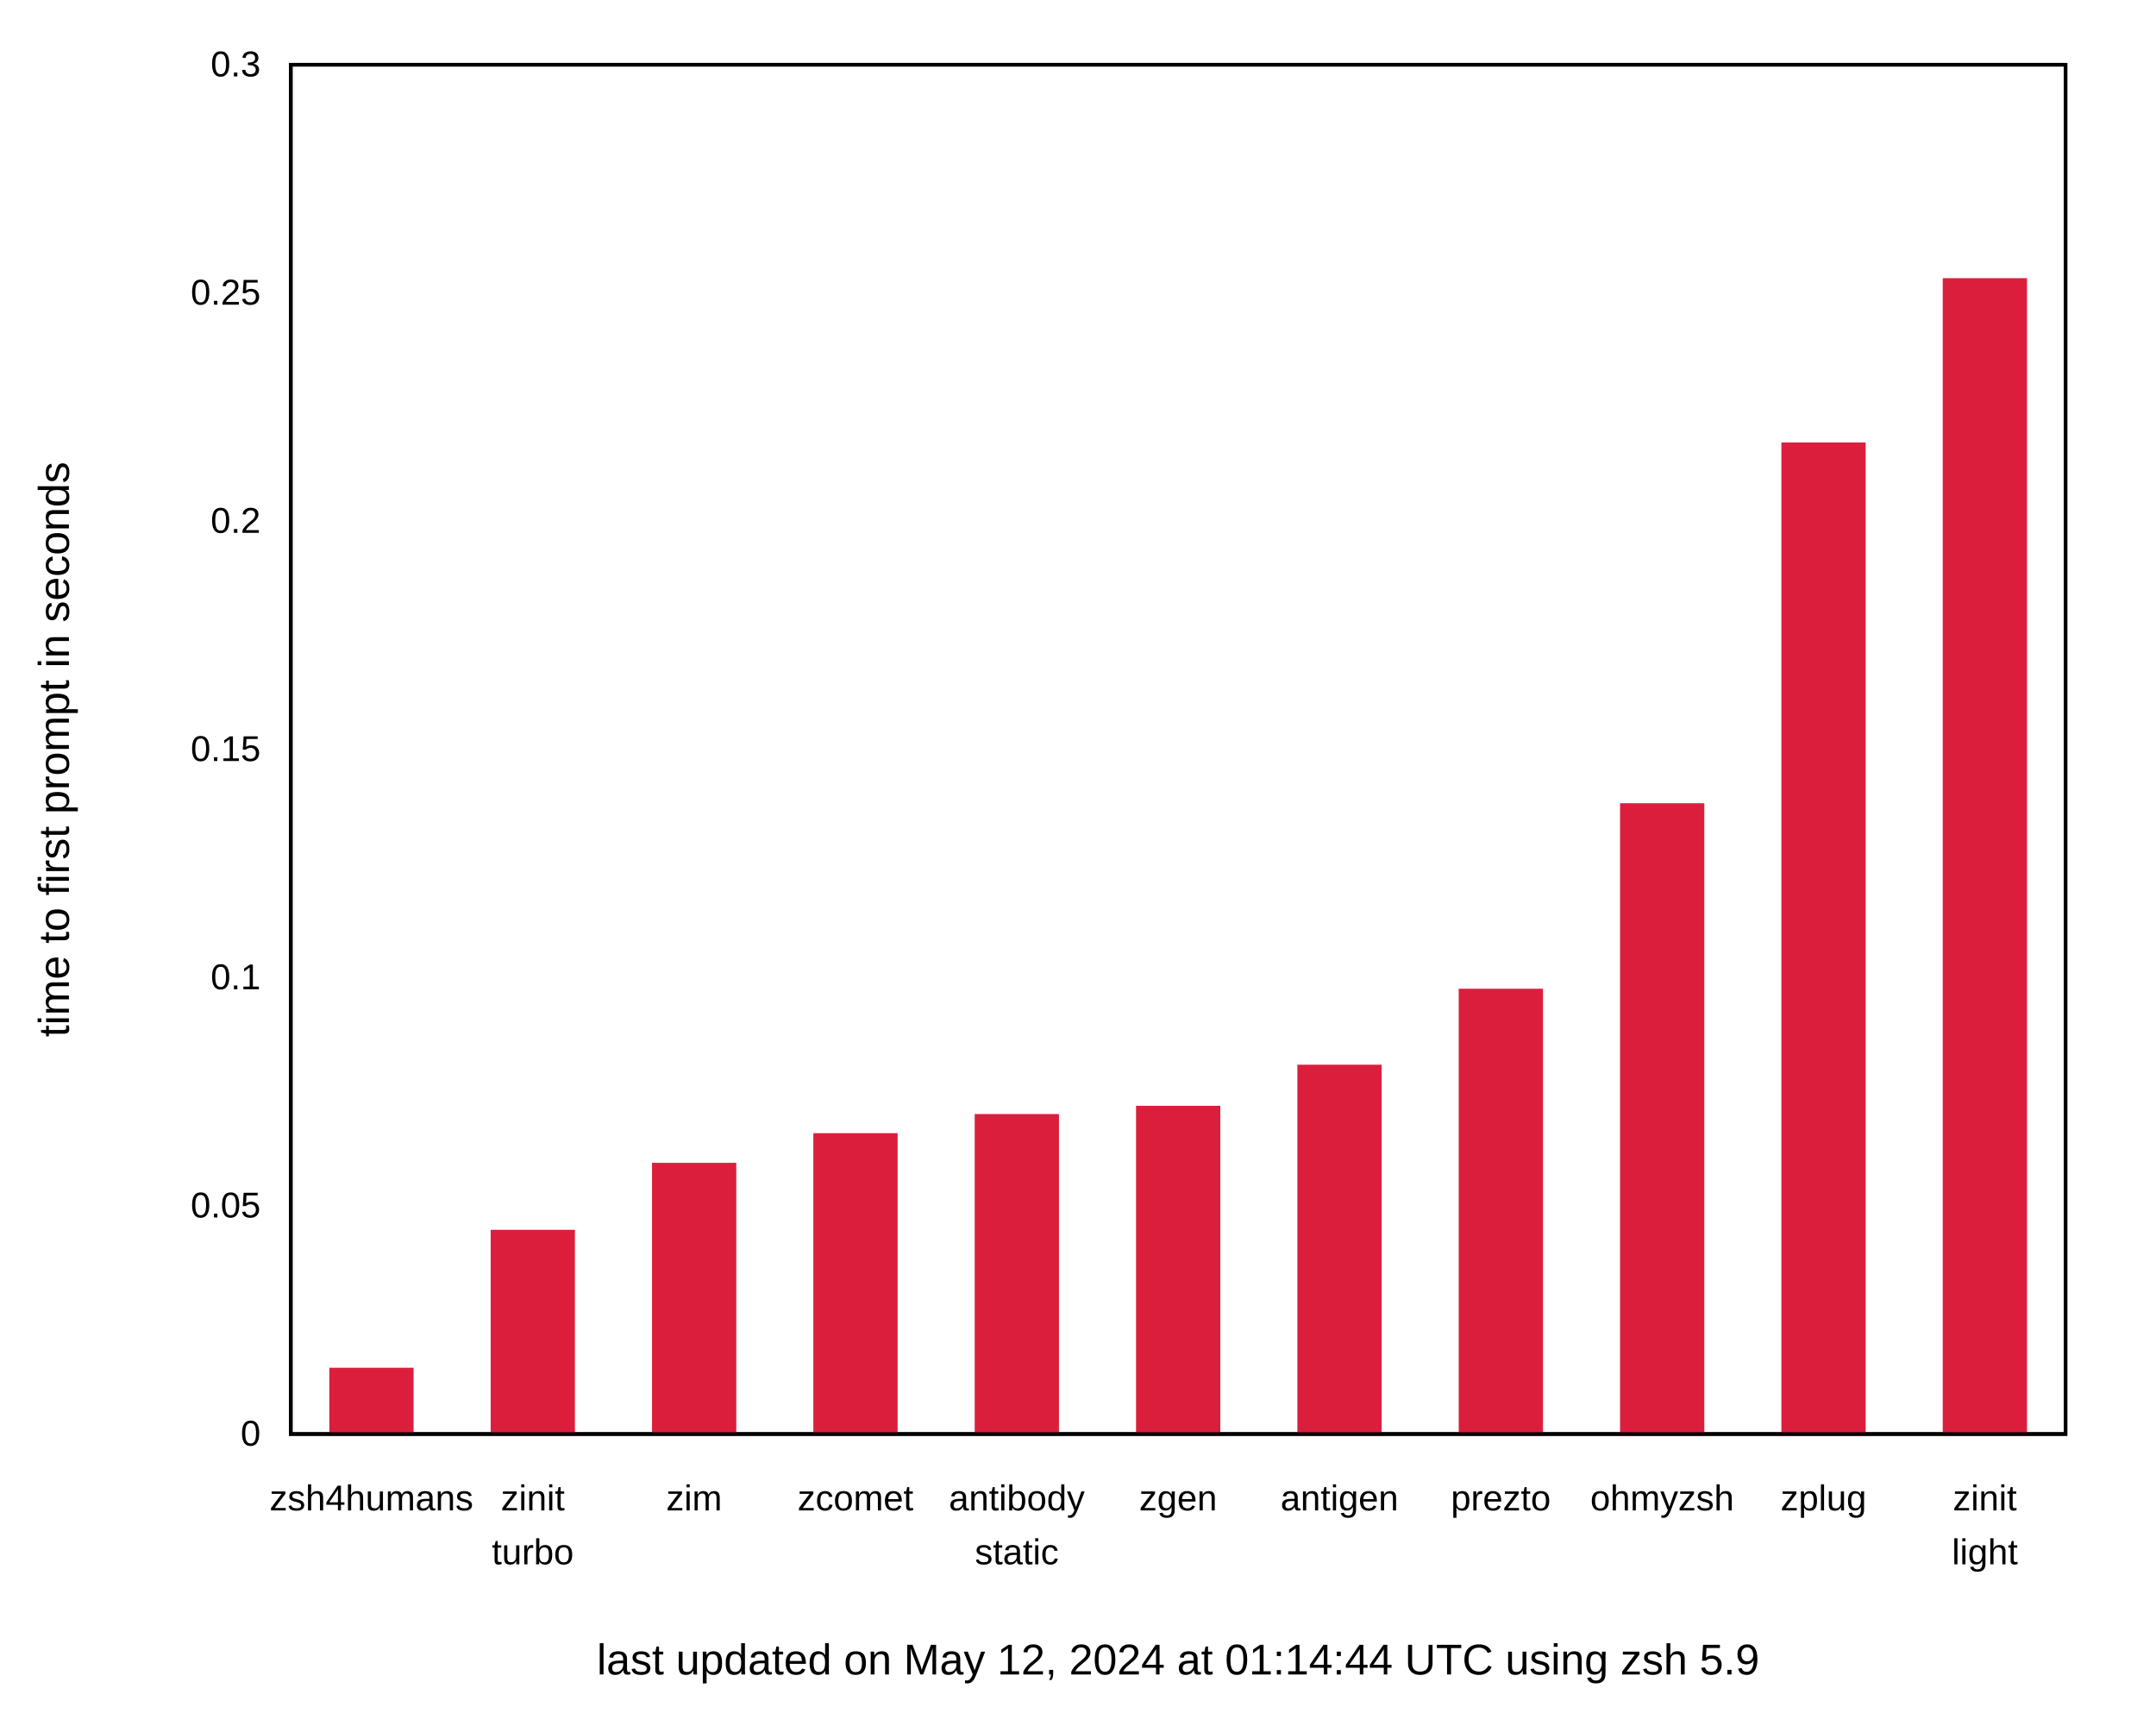
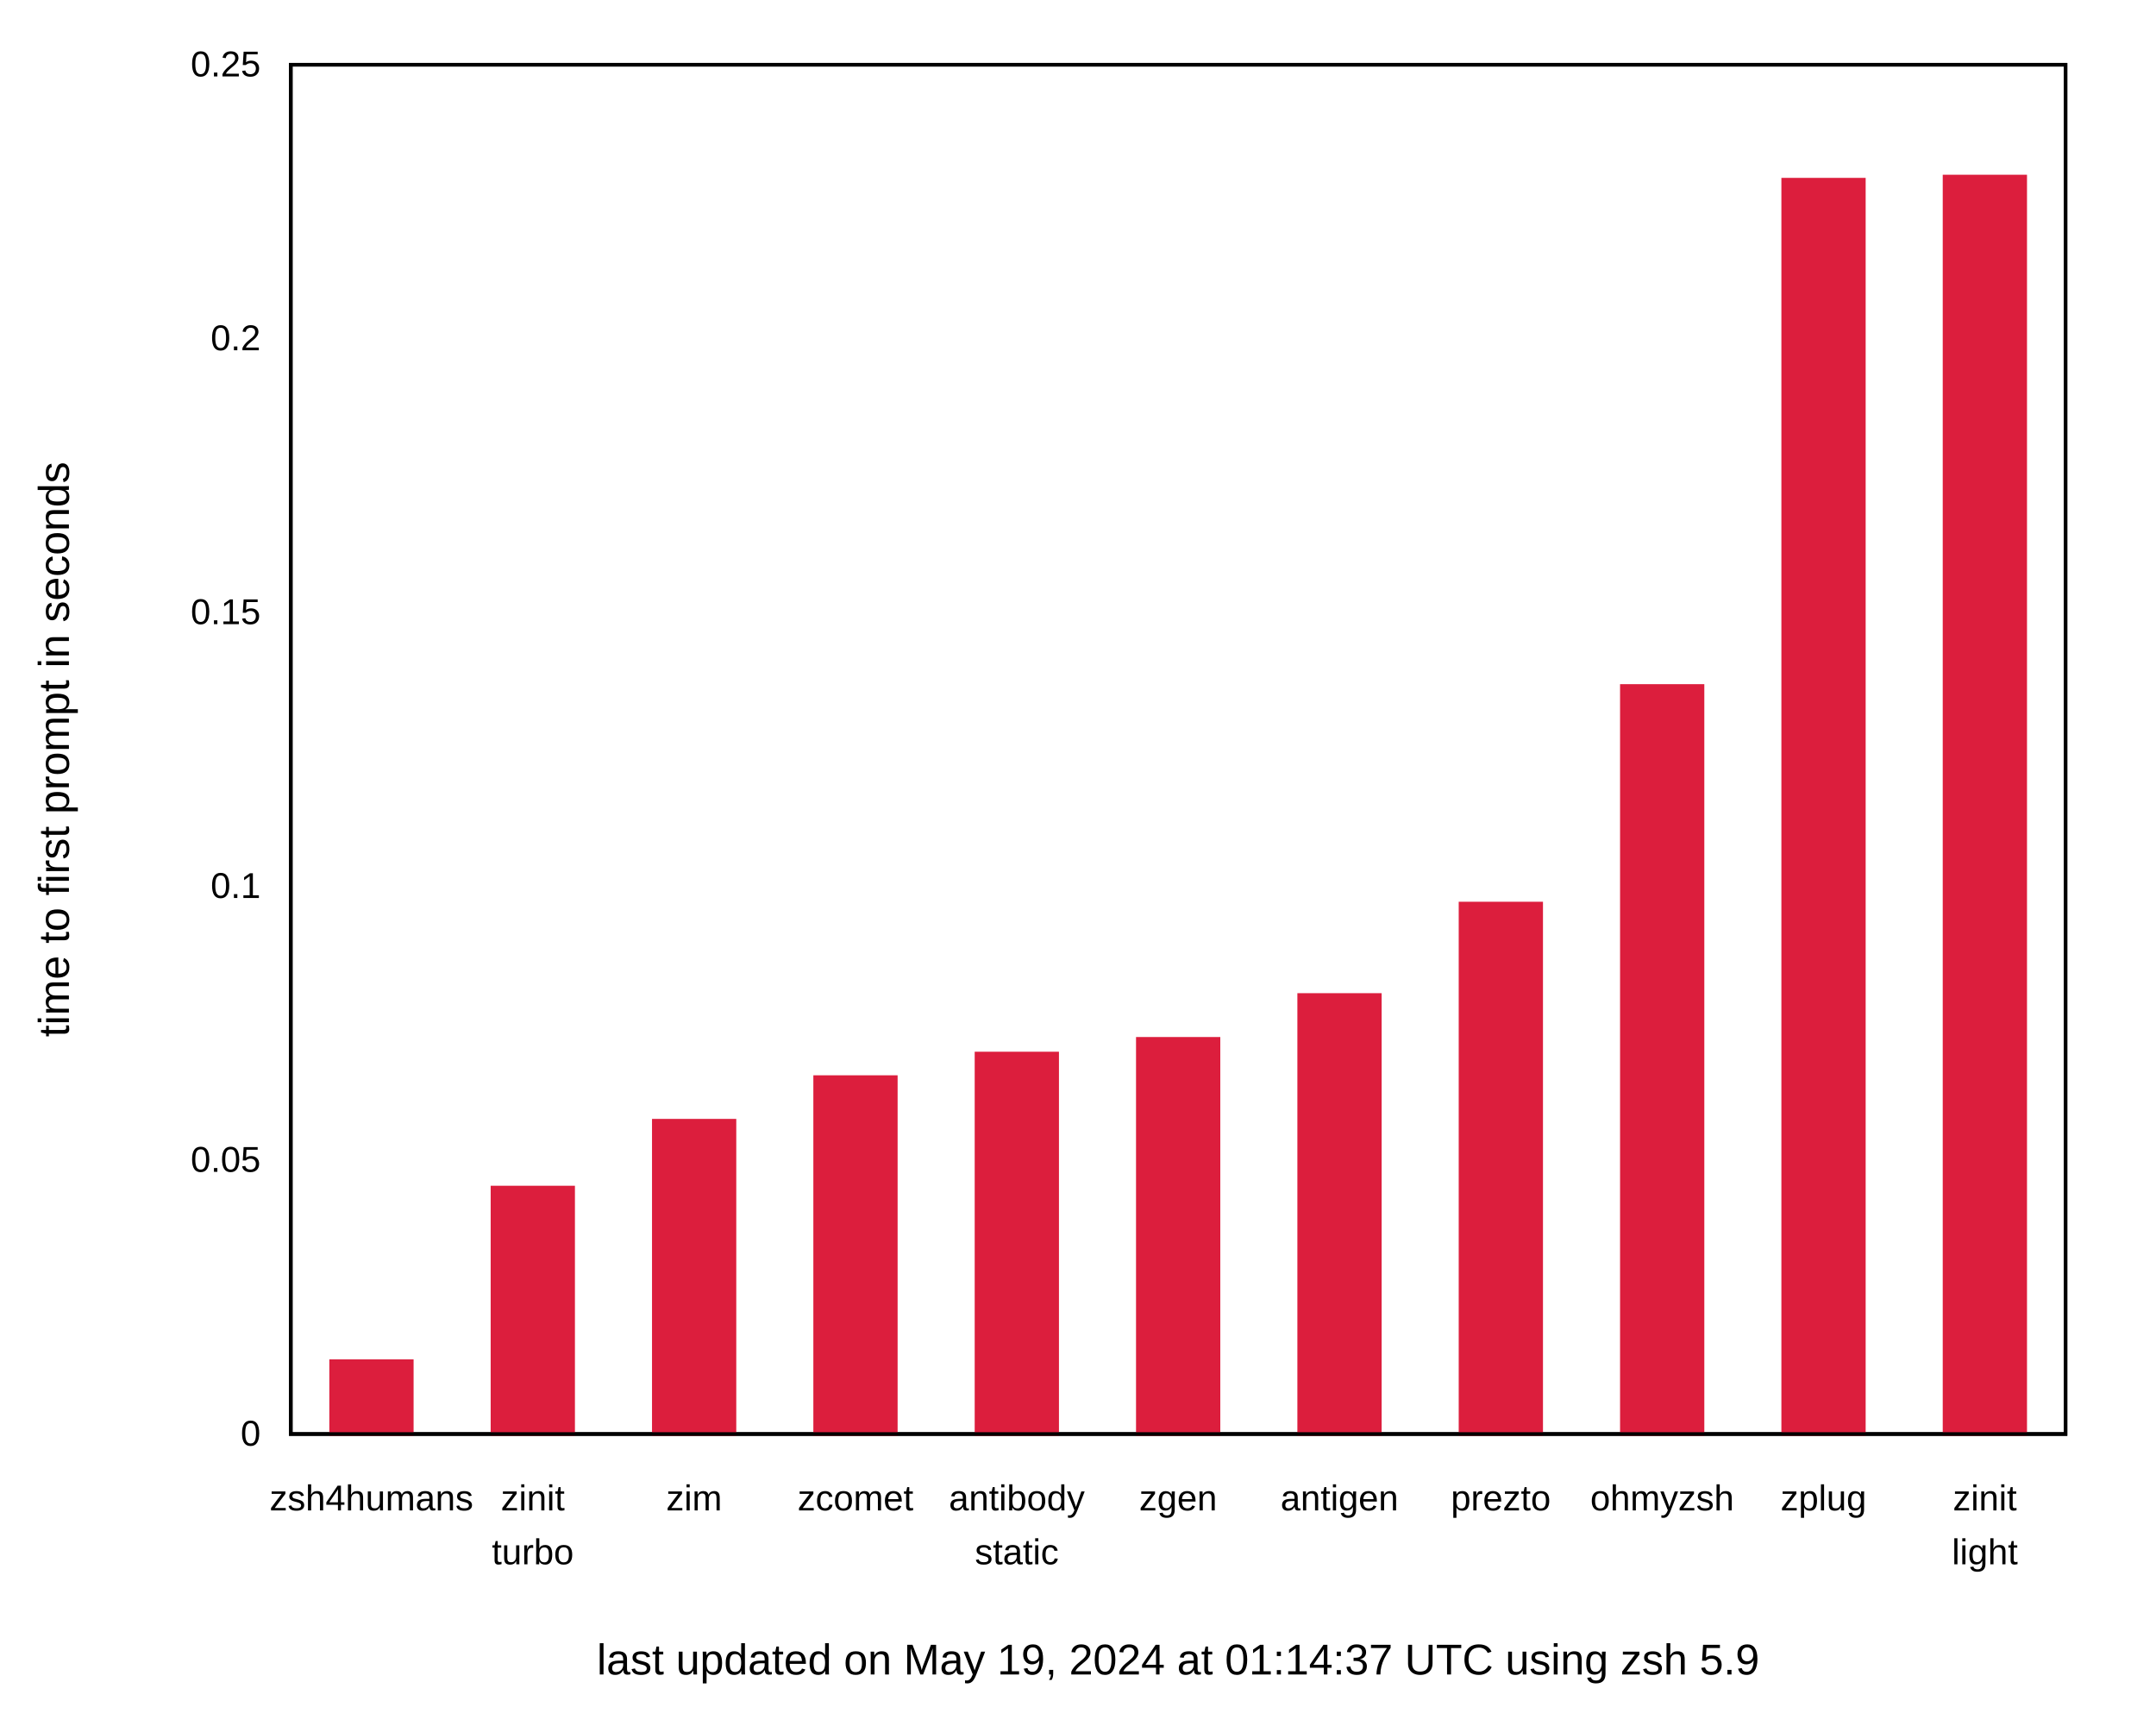
<svg xmlns="http://www.w3.org/2000/svg" xmlns:xlink="http://www.w3.org/1999/xlink" width="600" height="480" viewBox="0 0 600 480">
  <g id="gnuplot_canvas">
    <rect x="0" y="0" width="600" height="480" fill="none" />
    <defs>
      <circle id="gpDot" r="0.5" stroke-width="0.5" stroke="currentColor" />
      <path id="gpPt0" stroke-width="0.222" stroke="currentColor" d="M-1,0 h2 M0,-1 v2" />
      <path id="gpPt1" stroke-width="0.222" stroke="currentColor" d="M-1,-1 L1,1 M1,-1 L-1,1" />
      <path id="gpPt2" stroke-width="0.222" stroke="currentColor" d="M-1,0 L1,0 M0,-1 L0,1 M-1,-1 L1,1 M-1,1 L1,-1" />
      <rect id="gpPt3" stroke-width="0.222" stroke="currentColor" x="-1" y="-1" width="2" height="2" />
      <rect id="gpPt4" stroke-width="0.222" stroke="currentColor" fill="currentColor" x="-1" y="-1" width="2" height="2" />
      <circle id="gpPt5" stroke-width="0.222" stroke="currentColor" cx="0" cy="0" r="1" />
      <use xlink:href="#gpPt5" id="gpPt6" fill="currentColor" stroke="none" />
      <path id="gpPt7" stroke-width="0.222" stroke="currentColor" d="M0,-1.33 L-1.33,0.67 L1.33,0.67 z" />
      <use xlink:href="#gpPt7" id="gpPt8" fill="currentColor" stroke="none" />
      <use xlink:href="#gpPt7" id="gpPt9" stroke="currentColor" transform="rotate(180)" />
      <use xlink:href="#gpPt9" id="gpPt10" fill="currentColor" stroke="none" />
      <use xlink:href="#gpPt3" id="gpPt11" stroke="currentColor" transform="rotate(45)" />
      <use xlink:href="#gpPt11" id="gpPt12" fill="currentColor" stroke="none" />
      <path id="gpPt13" stroke-width="0.222" stroke="currentColor" d="M0,1.330 L1.265,0.411 L0.782,-1.067 L-0.782,-1.076 L-1.265,0.411 z" />
      <use xlink:href="#gpPt13" id="gpPt14" fill="currentColor" stroke="none" />
      <filter id="textbox" filterUnits="objectBoundingBox" x="0" y="0" height="1" width="1">
        <feFlood flood-color="white" flood-opacity="1" result="bgnd" />
        <feComposite in="SourceGraphic" in2="bgnd" operator="atop" />
      </filter>
      <filter id="greybox" filterUnits="objectBoundingBox" x="0" y="0" height="1" width="1">
        <feFlood flood-color="lightgrey" flood-opacity="1" result="grey" />
        <feComposite in="SourceGraphic" in2="grey" operator="atop" />
      </filter>
    </defs>
    <g fill="none" color="white" stroke="currentColor" stroke-width="1.00" stroke-linecap="butt" stroke-linejoin="miter">
</g>
    <g fill="none" color="black" stroke="currentColor" stroke-width="1.00" stroke-linecap="butt" stroke-linejoin="miter">
      <g stroke="none" shape-rendering="crispEdges">
        <polygon fill="rgb(255, 255, 255)" points="0.00,480.00 599.99,480.00 599.99,0.01 0.00,0.01 " />
      </g>
    </g>
    <g fill="none" color="black" stroke="currentColor" stroke-width="1.00" stroke-linecap="butt" stroke-linejoin="miter">
      <path stroke="black" d="M80.92,399.00 M574.82,399.00  " />
      <g transform="translate(72.53,402.25)" stroke="none" fill="black" font-family="Arial" font-size="10.00" text-anchor="end">
        <text>
          <tspan font-family="Arial"> 0</tspan>
        </text>
      </g>
    </g>
    <g fill="none" color="black" stroke="currentColor" stroke-width="1.00" stroke-linecap="butt" stroke-linejoin="miter">
-       <path stroke="black" d="M80.92,335.50 M574.82,335.50  " />
-       <g transform="translate(72.53,338.75)" stroke="none" fill="black" font-family="Arial" font-size="10.00" text-anchor="end">
+       <path stroke="black" d="M80.92,322.80 M574.82,322.80  " />
+       <g transform="translate(72.53,326.05)" stroke="none" fill="black" font-family="Arial" font-size="10.00" text-anchor="end">
        <text>
          <tspan font-family="Arial"> 0.05</tspan>
        </text>
      </g>
    </g>
    <g fill="none" color="black" stroke="currentColor" stroke-width="1.00" stroke-linecap="butt" stroke-linejoin="miter">
-       <path stroke="black" d="M80.92,272.00 M574.82,272.00  " />
-       <g transform="translate(72.53,275.25)" stroke="none" fill="black" font-family="Arial" font-size="10.00" text-anchor="end">
+       <path stroke="black" d="M80.92,246.60 M574.82,246.60  " />
+       <g transform="translate(72.53,249.85)" stroke="none" fill="black" font-family="Arial" font-size="10.00" text-anchor="end">
        <text>
          <tspan font-family="Arial"> 0.1</tspan>
        </text>
      </g>
    </g>
    <g fill="none" color="black" stroke="currentColor" stroke-width="1.00" stroke-linecap="butt" stroke-linejoin="miter">
-       <path stroke="black" d="M80.92,208.50 M574.82,208.50  " />
-       <g transform="translate(72.53,211.75)" stroke="none" fill="black" font-family="Arial" font-size="10.00" text-anchor="end">
+       <path stroke="black" d="M80.92,170.41 M574.82,170.41  " />
+       <g transform="translate(72.53,173.66)" stroke="none" fill="black" font-family="Arial" font-size="10.00" text-anchor="end">
        <text>
          <tspan font-family="Arial"> 0.15</tspan>
        </text>
      </g>
    </g>
    <g fill="none" color="black" stroke="currentColor" stroke-width="1.00" stroke-linecap="butt" stroke-linejoin="miter">
-       <path stroke="black" d="M80.92,145.01 M574.82,145.01  " />
-       <g transform="translate(72.53,148.26)" stroke="none" fill="black" font-family="Arial" font-size="10.00" text-anchor="end">
+       <path stroke="black" d="M80.92,94.21 M574.82,94.21  " />
+       <g transform="translate(72.53,97.46)" stroke="none" fill="black" font-family="Arial" font-size="10.00" text-anchor="end">
        <text>
          <tspan font-family="Arial"> 0.2</tspan>
-         </text>
-       </g>
-     </g>
-     <g fill="none" color="black" stroke="currentColor" stroke-width="1.00" stroke-linecap="butt" stroke-linejoin="miter">
-       <path stroke="black" d="M80.92,81.51 M574.82,81.51  " />
-       <g transform="translate(72.53,84.76)" stroke="none" fill="black" font-family="Arial" font-size="10.00" text-anchor="end">
-         <text>
-           <tspan font-family="Arial"> 0.25</tspan>
        </text>
      </g>
    </g>
    <g fill="none" color="black" stroke="currentColor" stroke-width="1.00" stroke-linecap="butt" stroke-linejoin="miter">
      <path stroke="black" d="M80.92,18.01 M574.82,18.01  " />
      <g transform="translate(72.53,21.26)" stroke="none" fill="black" font-family="Arial" font-size="10.00" text-anchor="end">
        <text>
-           <tspan font-family="Arial"> 0.3</tspan>
+           <tspan font-family="Arial"> 0.25</tspan>
        </text>
      </g>
    </g>
    <g fill="none" color="black" stroke="currentColor" stroke-width="1.00" stroke-linecap="butt" stroke-linejoin="miter">
      <path stroke="black" d="M103.37,399.00 M103.37,18.01  " />
      <g transform="translate(103.37,420.25)" stroke="none" fill="black" font-family="Arial" font-size="10.00" text-anchor="middle">
        <text>
          <tspan font-family="Arial">zsh4humans</tspan>
        </text>
      </g>
    </g>
    <g fill="none" color="black" stroke="currentColor" stroke-width="1.00" stroke-linecap="butt" stroke-linejoin="miter">
      <path stroke="black" d="M148.27,399.00 M148.27,18.01  " />
      <g transform="translate(148.27,420.25)" stroke="none" fill="black" font-family="Arial" font-size="10.00" text-anchor="middle">
        <text>
          <tspan font-family="Arial">zinit</tspan>
        </text>
      </g>
      <g transform="translate(148.27,435.25)" stroke="none" fill="black" font-family="Arial" font-size="10.00" text-anchor="middle">
        <text>
          <tspan font-family="Arial">turbo</tspan>
        </text>
      </g>
    </g>
    <g fill="none" color="black" stroke="currentColor" stroke-width="1.00" stroke-linecap="butt" stroke-linejoin="miter">
      <path stroke="black" d="M193.17,399.00 M193.17,18.01  " />
      <g transform="translate(193.17,420.25)" stroke="none" fill="black" font-family="Arial" font-size="10.00" text-anchor="middle">
        <text>
          <tspan font-family="Arial">zim</tspan>
        </text>
      </g>
    </g>
    <g fill="none" color="black" stroke="currentColor" stroke-width="1.00" stroke-linecap="butt" stroke-linejoin="miter">
      <path stroke="black" d="M238.07,399.00 M238.07,18.01  " />
      <g transform="translate(238.07,420.25)" stroke="none" fill="black" font-family="Arial" font-size="10.00" text-anchor="middle">
        <text>
          <tspan font-family="Arial">zcomet</tspan>
        </text>
      </g>
    </g>
    <g fill="none" color="black" stroke="currentColor" stroke-width="1.00" stroke-linecap="butt" stroke-linejoin="miter">
      <path stroke="black" d="M282.97,399.00 M282.97,18.01  " />
      <g transform="translate(282.97,420.25)" stroke="none" fill="black" font-family="Arial" font-size="10.00" text-anchor="middle">
        <text>
          <tspan font-family="Arial">antibody</tspan>
        </text>
      </g>
      <g transform="translate(282.97,435.25)" stroke="none" fill="black" font-family="Arial" font-size="10.00" text-anchor="middle">
        <text>
          <tspan font-family="Arial">static</tspan>
        </text>
      </g>
    </g>
    <g fill="none" color="black" stroke="currentColor" stroke-width="1.00" stroke-linecap="butt" stroke-linejoin="miter">
      <path stroke="black" d="M327.87,399.00 M327.87,18.01  " />
      <g transform="translate(327.87,420.25)" stroke="none" fill="black" font-family="Arial" font-size="10.00" text-anchor="middle">
        <text>
          <tspan font-family="Arial">zgen</tspan>
        </text>
      </g>
    </g>
    <g fill="none" color="black" stroke="currentColor" stroke-width="1.00" stroke-linecap="butt" stroke-linejoin="miter">
      <path stroke="black" d="M372.77,399.00 M372.77,18.01  " />
      <g transform="translate(372.77,420.25)" stroke="none" fill="black" font-family="Arial" font-size="10.00" text-anchor="middle">
        <text>
          <tspan font-family="Arial">antigen</tspan>
        </text>
      </g>
    </g>
    <g fill="none" color="black" stroke="currentColor" stroke-width="1.00" stroke-linecap="butt" stroke-linejoin="miter">
      <path stroke="black" d="M417.67,399.00 M417.67,18.01  " />
      <g transform="translate(417.67,420.25)" stroke="none" fill="black" font-family="Arial" font-size="10.00" text-anchor="middle">
        <text>
          <tspan font-family="Arial">prezto</tspan>
        </text>
      </g>
    </g>
    <g fill="none" color="black" stroke="currentColor" stroke-width="1.00" stroke-linecap="butt" stroke-linejoin="miter">
      <path stroke="black" d="M462.57,399.00 M462.57,18.01  " />
      <g transform="translate(462.57,420.25)" stroke="none" fill="black" font-family="Arial" font-size="10.00" text-anchor="middle">
        <text>
          <tspan font-family="Arial">ohmyzsh</tspan>
        </text>
      </g>
    </g>
    <g fill="none" color="black" stroke="currentColor" stroke-width="1.00" stroke-linecap="butt" stroke-linejoin="miter">
      <path stroke="black" d="M507.47,399.00 M507.47,18.01  " />
      <g transform="translate(507.47,420.25)" stroke="none" fill="black" font-family="Arial" font-size="10.00" text-anchor="middle">
        <text>
          <tspan font-family="Arial">zplug</tspan>
        </text>
      </g>
    </g>
    <g fill="none" color="black" stroke="currentColor" stroke-width="1.00" stroke-linecap="butt" stroke-linejoin="miter">
      <path stroke="black" d="M552.37,399.00 M552.37,18.01  " />
      <g transform="translate(552.37,420.25)" stroke="none" fill="black" font-family="Arial" font-size="10.00" text-anchor="middle">
        <text>
          <tspan font-family="Arial">zinit</tspan>
        </text>
      </g>
      <g transform="translate(552.37,435.25)" stroke="none" fill="black" font-family="Arial" font-size="10.00" text-anchor="middle">
        <text>
          <tspan font-family="Arial">light</tspan>
        </text>
      </g>
    </g>
    <g fill="none" color="black" stroke="currentColor" stroke-width="1.00" stroke-linecap="butt" stroke-linejoin="miter">
</g>
    <g fill="none" color="black" stroke="currentColor" stroke-width="1.00" stroke-linecap="butt" stroke-linejoin="miter">
      <path stroke="black" d="M80.92,18.01 L80.92,399.00 L574.82,399.00 L574.82,18.01 L80.92,18.01 Z  " />
      <g transform="translate(327.87,465.90)" stroke="none" fill="black" font-family="Arial" font-size="12.00" text-anchor="middle">
        <text>
-           <tspan font-family="Arial">last updated on May 12, 2024 at 01:14:44 UTC using zsh 5.9</tspan>
+           <tspan font-family="Arial">last updated on May 19, 2024 at 01:14:37 UTC using zsh 5.9</tspan>
        </text>
      </g>
    </g>
    <g fill="none" color="black" stroke="currentColor" stroke-width="1.00" stroke-linecap="butt" stroke-linejoin="miter">
      <g transform="translate(19.18,208.51) rotate(270)" stroke="none" fill="black" font-family="Arial" font-size="12.00" text-anchor="middle">
        <text>
          <tspan font-family="Arial">time to first prompt in seconds</tspan>
        </text>
      </g>
    </g>
    <g fill="none" color="black" stroke="currentColor" stroke-width="1.00" stroke-linecap="butt" stroke-linejoin="miter">
</g>
    <g id="gnuplot_plot_1">
      <g fill="none" color="black" stroke="currentColor" stroke-width="1.00" stroke-linecap="butt" stroke-linejoin="miter">
        <g stroke="none" shape-rendering="crispEdges">
-           <polygon fill="rgb(220,  30,  61)" points="92.15,399.00 114.61,399.00 114.61,381.05 92.15,381.05 " />
-         </g>
-         <path stroke="rgb(220,  30,  61)" d="M92.15,399.00 L92.15,381.06 L114.60,381.06 L114.60,399.00 L92.15,399.00 Z  " />
-         <g stroke="none" shape-rendering="crispEdges">
-           <polygon fill="rgb(220,  30,  61)" points="137.05,399.00 159.51,399.00 159.51,342.67 137.05,342.67 " />
-         </g>
-         <path stroke="rgb(220,  30,  61)" d="M137.05,399.00 L137.05,342.68 L159.50,342.68 L159.50,399.00 L137.05,399.00 Z  " />
-         <g stroke="none" shape-rendering="crispEdges">
-           <polygon fill="rgb(220,  30,  61)" points="181.95,399.00 204.41,399.00 204.41,324.03 181.95,324.03 " />
-         </g>
-         <path stroke="rgb(220,  30,  61)" d="M181.95,399.00 L181.95,324.04 L204.40,324.04 L204.40,399.00 L181.95,399.00 Z  " />
-         <g stroke="none" shape-rendering="crispEdges">
-           <polygon fill="rgb(220,  30,  61)" points="226.85,399.00 249.31,399.00 249.31,315.79 226.85,315.79 " />
-         </g>
-         <path stroke="rgb(220,  30,  61)" d="M226.85,399.00 L226.85,315.80 L249.30,315.80 L249.30,399.00 L226.85,399.00 Z  " />
-         <g stroke="none" shape-rendering="crispEdges">
-           <polygon fill="rgb(220,  30,  61)" points="271.75,399.00 294.21,399.00 294.21,310.46 271.75,310.46 " />
-         </g>
-         <path stroke="rgb(220,  30,  61)" d="M271.75,399.00 L271.75,310.47 L294.20,310.47 L294.20,399.00 L271.75,399.00 Z  " />
-         <g stroke="none" shape-rendering="crispEdges">
-           <polygon fill="rgb(220,  30,  61)" points="316.65,399.00 339.11,399.00 339.11,308.17 316.65,308.17 " />
-         </g>
-         <path stroke="rgb(220,  30,  61)" d="M316.65,399.00 L316.65,308.18 L339.10,308.18 L339.10,399.00 L316.65,399.00 Z  " />
-         <g stroke="none" shape-rendering="crispEdges">
-           <polygon fill="rgb(220,  30,  61)" points="361.55,399.00 384.01,399.00 384.01,296.73 361.55,296.73 " />
-         </g>
-         <path stroke="rgb(220,  30,  61)" d="M361.55,399.00 L361.55,296.74 L384.00,296.74 L384.00,399.00 L361.55,399.00 Z  " />
-         <g stroke="none" shape-rendering="crispEdges">
-           <polygon fill="rgb(220,  30,  61)" points="406.45,399.00 428.91,399.00 428.91,275.59 406.45,275.59 " />
-         </g>
-         <path stroke="rgb(220,  30,  61)" d="M406.45,399.00 L406.45,275.60 L428.90,275.60 L428.90,399.00 L406.45,399.00 Z  " />
-         <g stroke="none" shape-rendering="crispEdges">
-           <polygon fill="rgb(220,  30,  61)" points="451.35,399.00 473.81,399.00 473.81,223.98 451.35,223.98 " />
-         </g>
-         <path stroke="rgb(220,  30,  61)" d="M451.35,399.00 L451.35,223.99 L473.80,223.99 L473.80,399.00 L451.35,399.00 Z  " />
-         <g stroke="none" shape-rendering="crispEdges">
-           <polygon fill="rgb(220,  30,  61)" points="496.25,399.00 518.71,399.00 518.71,123.60 496.25,123.60 " />
-         </g>
-         <path stroke="rgb(220,  30,  61)" d="M496.25,399.00 L496.25,123.61 L518.70,123.61 L518.70,399.00 L496.25,399.00 Z  " />
-         <g stroke="none" shape-rendering="crispEdges">
-           <polygon fill="rgb(220,  30,  61)" points="541.15,399.00 563.61,399.00 563.61,77.89 541.15,77.89 " />
-         </g>
-         <path stroke="rgb(220,  30,  61)" d="M541.15,399.00 L541.15,77.90 L563.60,77.90 L563.60,399.00 L541.15,399.00 Z  " />
+           <polygon fill="rgb(220,  30,  61)" points="92.15,399.00 114.61,399.00 114.61,378.71 92.15,378.71 " />
+         </g>
+         <path stroke="rgb(220,  30,  61)" d="M92.15,399.00 L92.15,378.72 L114.60,378.72 L114.60,399.00 L92.15,399.00 Z  " />
+         <g stroke="none" shape-rendering="crispEdges">
+           <polygon fill="rgb(220,  30,  61)" points="137.05,399.00 159.51,399.00 159.51,330.41 137.05,330.41 " />
+         </g>
+         <path stroke="rgb(220,  30,  61)" d="M137.05,399.00 L137.05,330.42 L159.50,330.42 L159.50,399.00 L137.05,399.00 Z  " />
+         <g stroke="none" shape-rendering="crispEdges">
+           <polygon fill="rgb(220,  30,  61)" points="181.95,399.00 204.41,399.00 204.41,311.81 181.95,311.81 " />
+         </g>
+         <path stroke="rgb(220,  30,  61)" d="M181.95,399.00 L181.95,311.82 L204.40,311.82 L204.40,399.00 L181.95,399.00 Z  " />
+         <g stroke="none" shape-rendering="crispEdges">
+           <polygon fill="rgb(220,  30,  61)" points="226.85,399.00 249.31,399.00 249.31,299.68 226.85,299.68 " />
+         </g>
+         <path stroke="rgb(220,  30,  61)" d="M226.85,399.00 L226.85,299.69 L249.30,299.69 L249.30,399.00 L226.85,399.00 Z  " />
+         <g stroke="none" shape-rendering="crispEdges">
+           <polygon fill="rgb(220,  30,  61)" points="271.75,399.00 294.21,399.00 294.21,293.12 271.75,293.12 " />
+         </g>
+         <path stroke="rgb(220,  30,  61)" d="M271.75,399.00 L271.75,293.13 L294.20,293.13 L294.20,399.00 L271.75,399.00 Z  " />
+         <g stroke="none" shape-rendering="crispEdges">
+           <polygon fill="rgb(220,  30,  61)" points="316.65,399.00 339.11,399.00 339.11,289.03 316.65,289.03 " />
+         </g>
+         <path stroke="rgb(220,  30,  61)" d="M316.65,399.00 L316.65,289.04 L339.10,289.04 L339.10,399.00 L316.65,399.00 Z  " />
+         <g stroke="none" shape-rendering="crispEdges">
+           <polygon fill="rgb(220,  30,  61)" points="361.55,399.00 384.01,399.00 384.01,276.83 361.55,276.83 " />
+         </g>
+         <path stroke="rgb(220,  30,  61)" d="M361.55,399.00 L361.55,276.84 L384.00,276.84 L384.00,399.00 L361.55,399.00 Z  " />
+         <g stroke="none" shape-rendering="crispEdges">
+           <polygon fill="rgb(220,  30,  61)" points="406.45,399.00 428.91,399.00 428.91,251.39 406.45,251.39 " />
+         </g>
+         <path stroke="rgb(220,  30,  61)" d="M406.45,399.00 L406.45,251.40 L428.90,251.40 L428.90,399.00 L406.45,399.00 Z  " />
+         <g stroke="none" shape-rendering="crispEdges">
+           <polygon fill="rgb(220,  30,  61)" points="451.35,399.00 473.81,399.00 473.81,190.85 451.35,190.85 " />
+         </g>
+         <path stroke="rgb(220,  30,  61)" d="M451.35,399.00 L451.35,190.86 L473.80,190.86 L473.80,399.00 L451.35,399.00 Z  " />
+         <g stroke="none" shape-rendering="crispEdges">
+           <polygon fill="rgb(220,  30,  61)" points="496.25,399.00 518.71,399.00 518.71,49.98 496.25,49.98 " />
+         </g>
+         <path stroke="rgb(220,  30,  61)" d="M496.25,399.00 L496.25,49.99 L518.70,49.99 L518.70,399.00 L496.25,399.00 Z  " />
+         <g stroke="none" shape-rendering="crispEdges">
+           <polygon fill="rgb(220,  30,  61)" points="541.15,399.00 563.61,399.00 563.61,49.11 541.15,49.11 " />
+         </g>
+         <path stroke="rgb(220,  30,  61)" d="M541.15,399.00 L541.15,49.12 L563.60,49.12 L563.60,399.00 L541.15,399.00 Z  " />
      </g>
    </g>
    <g fill="none" color="white" stroke="rgb(220,  30,  61)" stroke-width="2.00" stroke-linecap="butt" stroke-linejoin="miter">
</g>
    <g fill="none" color="black" stroke="currentColor" stroke-width="2.00" stroke-linecap="butt" stroke-linejoin="miter">
</g>
    <g fill="none" color="black" stroke="black" stroke-width="1.00" stroke-linecap="butt" stroke-linejoin="miter">
</g>
    <g fill="none" color="black" stroke="currentColor" stroke-width="1.00" stroke-linecap="butt" stroke-linejoin="miter">
      <path stroke="black" d="M80.92,18.01 L80.92,399.00 L574.82,399.00 L574.82,18.01 L80.92,18.01 Z  " />
    </g>
    <g fill="none" color="black" stroke="currentColor" stroke-width="1.00" stroke-linecap="butt" stroke-linejoin="miter">
</g>
  </g>
</svg>
